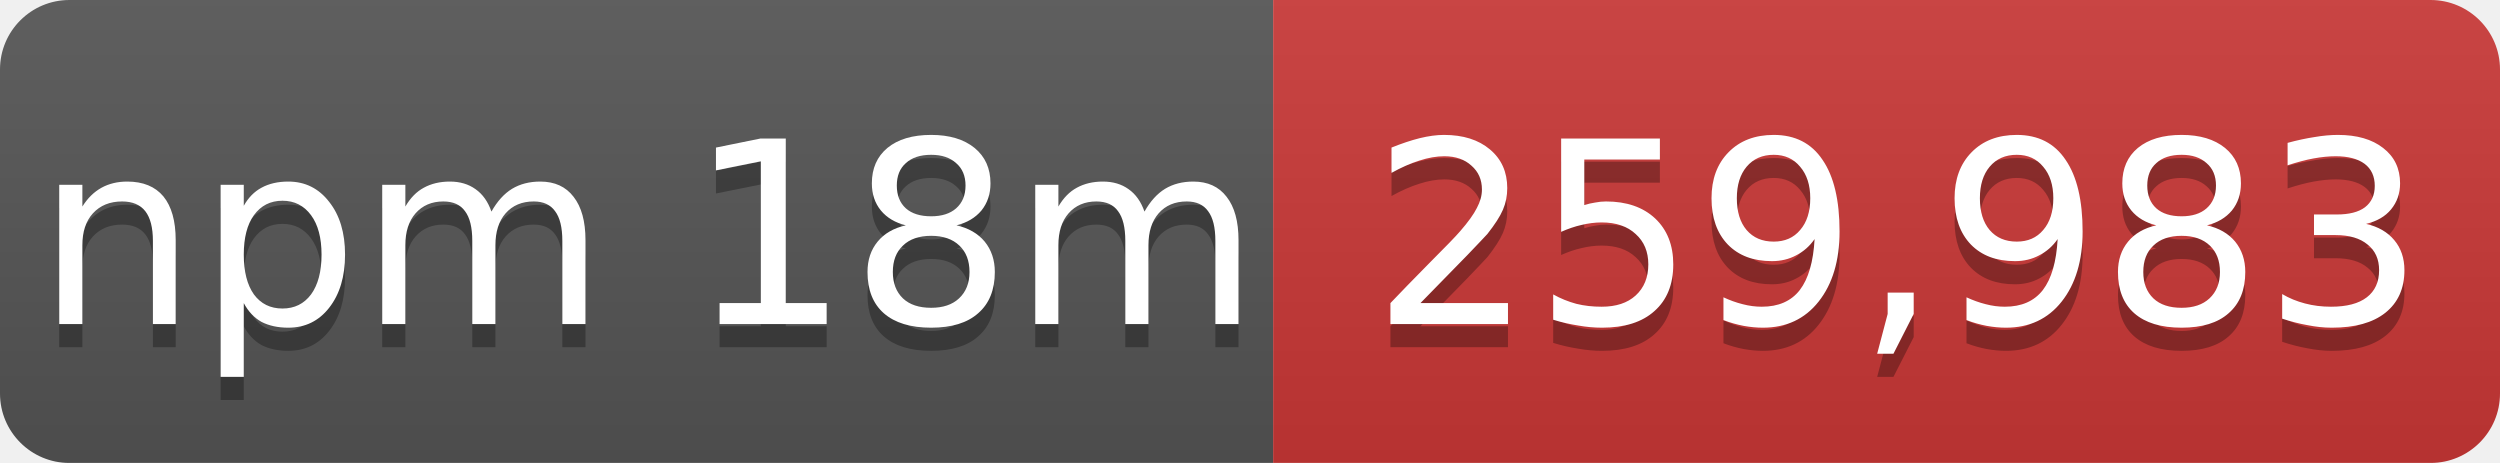
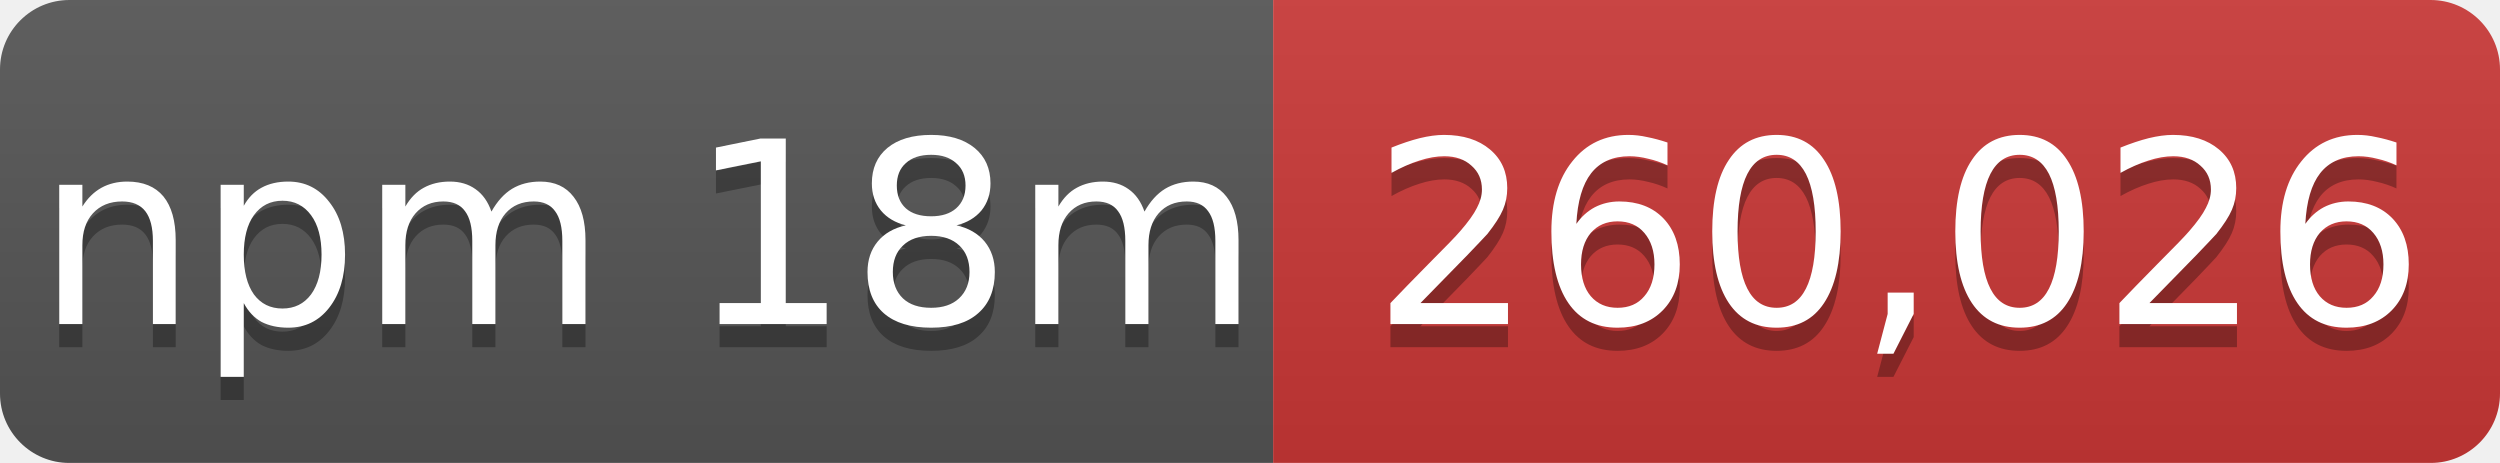
- <svg xmlns="http://www.w3.org/2000/svg" width="108" height="20" role="img" aria-label="npm 18m: 259,983">
+ <svg xmlns="http://www.w3.org/2000/svg" width="108" height="20" role="img" aria-label="npm 18m: 260,026">
  <linearGradient id="s" x2="0" y2="100%">
    <stop offset="0" stop-color="#bbb" stop-opacity=".1" />
    <stop offset="1" stop-opacity=".1" />
  </linearGradient>
  <mask id="m">
    <rect width="108" height="20" rx="3" fill="#fff" />
  </mask>
  <g mask="url(#m)">
    <rect width="55" height="20" fill="#555" />
    <rect x="55" width="53" height="20" fill="#cb3837" />
    <rect width="108" height="20" fill="url(#s)" />
  </g>
  <g fill="#fff" text-anchor="middle" font-family="Verdana,Geneva,DejaVu Sans,sans-serif" font-size="11">
    <text x="28" y="15" fill="#010101" fill-opacity=".3">npm 18m</text>
    <text x="28" y="14">npm 18m</text>
-     <text x="82" y="15" fill="#010101" fill-opacity=".3">259,983</text>
-     <text x="82" y="14">259,983</text>
+     <text x="82" y="15" fill="#010101" fill-opacity=".3">260,026</text>
+     <text x="82" y="14">260,026</text>
  </g>
</svg>
